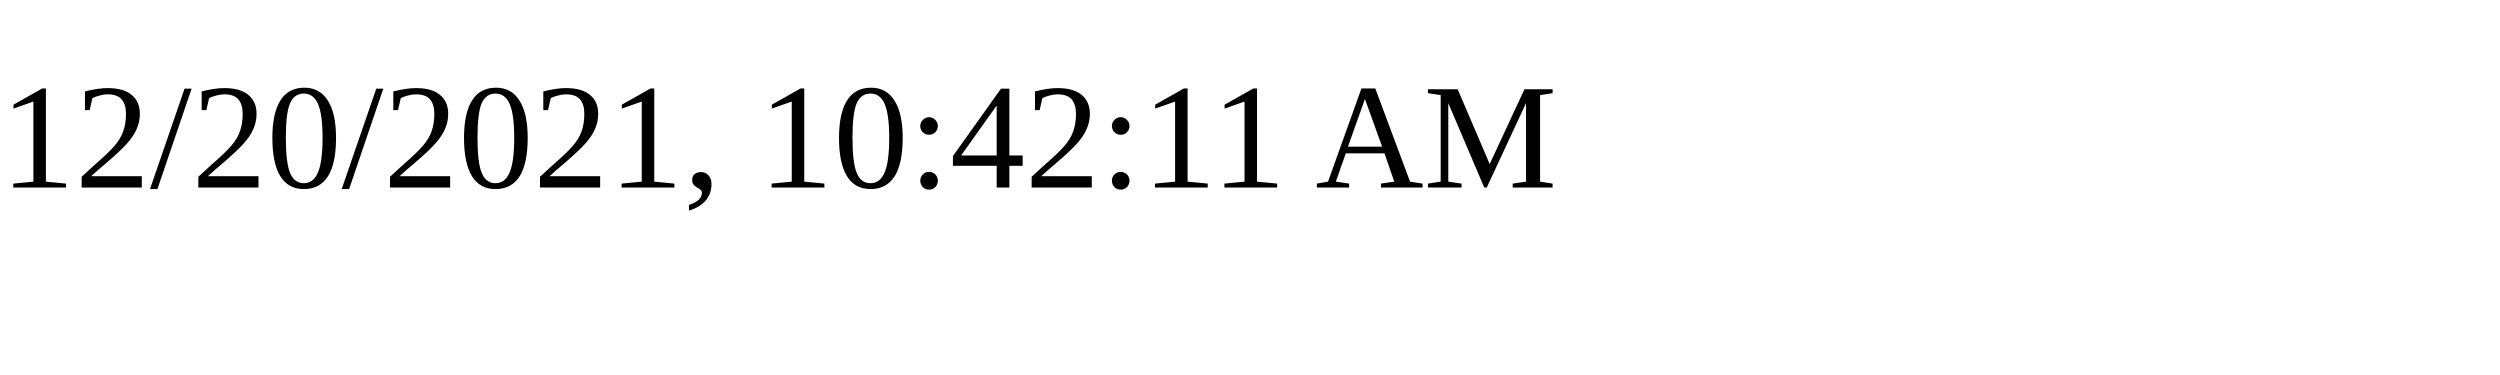
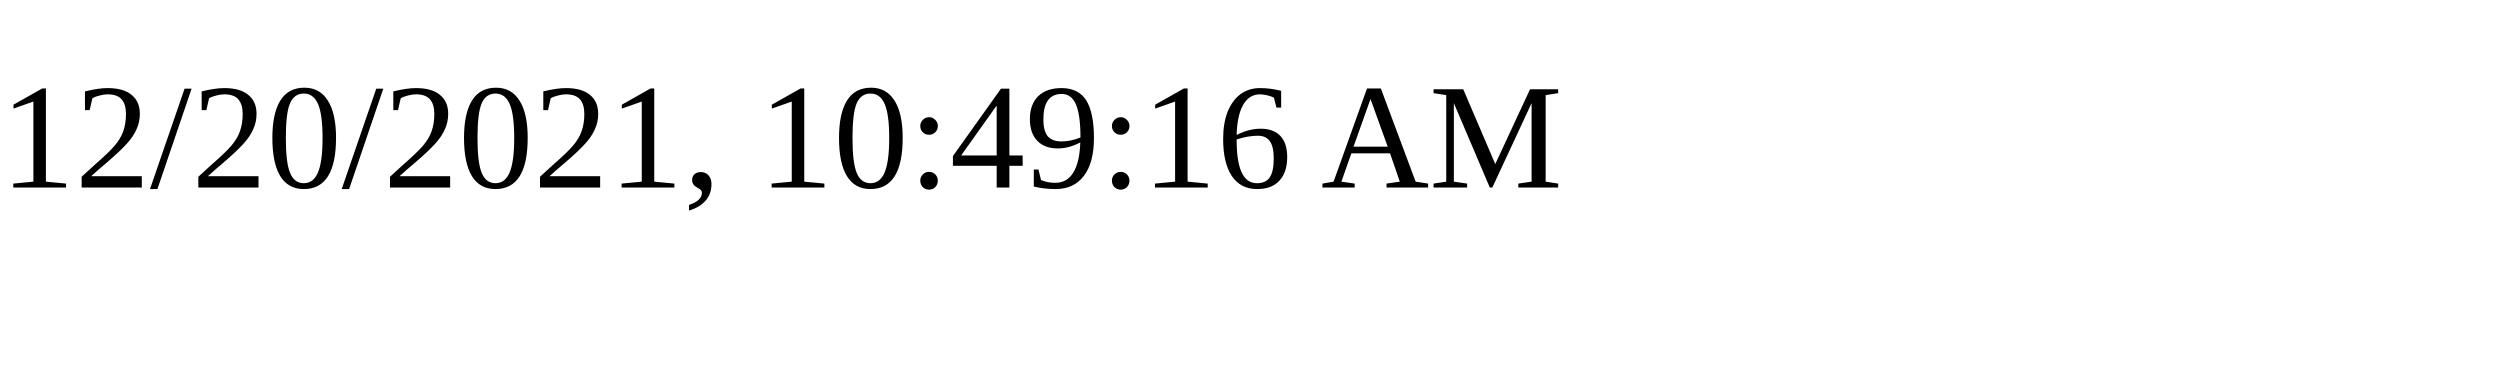
<svg xmlns="http://www.w3.org/2000/svg" height="30" width="200">
-   <text x="0" y="15">12/20/2021, 10:42:11 AM</text>
+   <text x="0" y="15">12/20/2021, 10:49:16 AM</text>
</svg>
